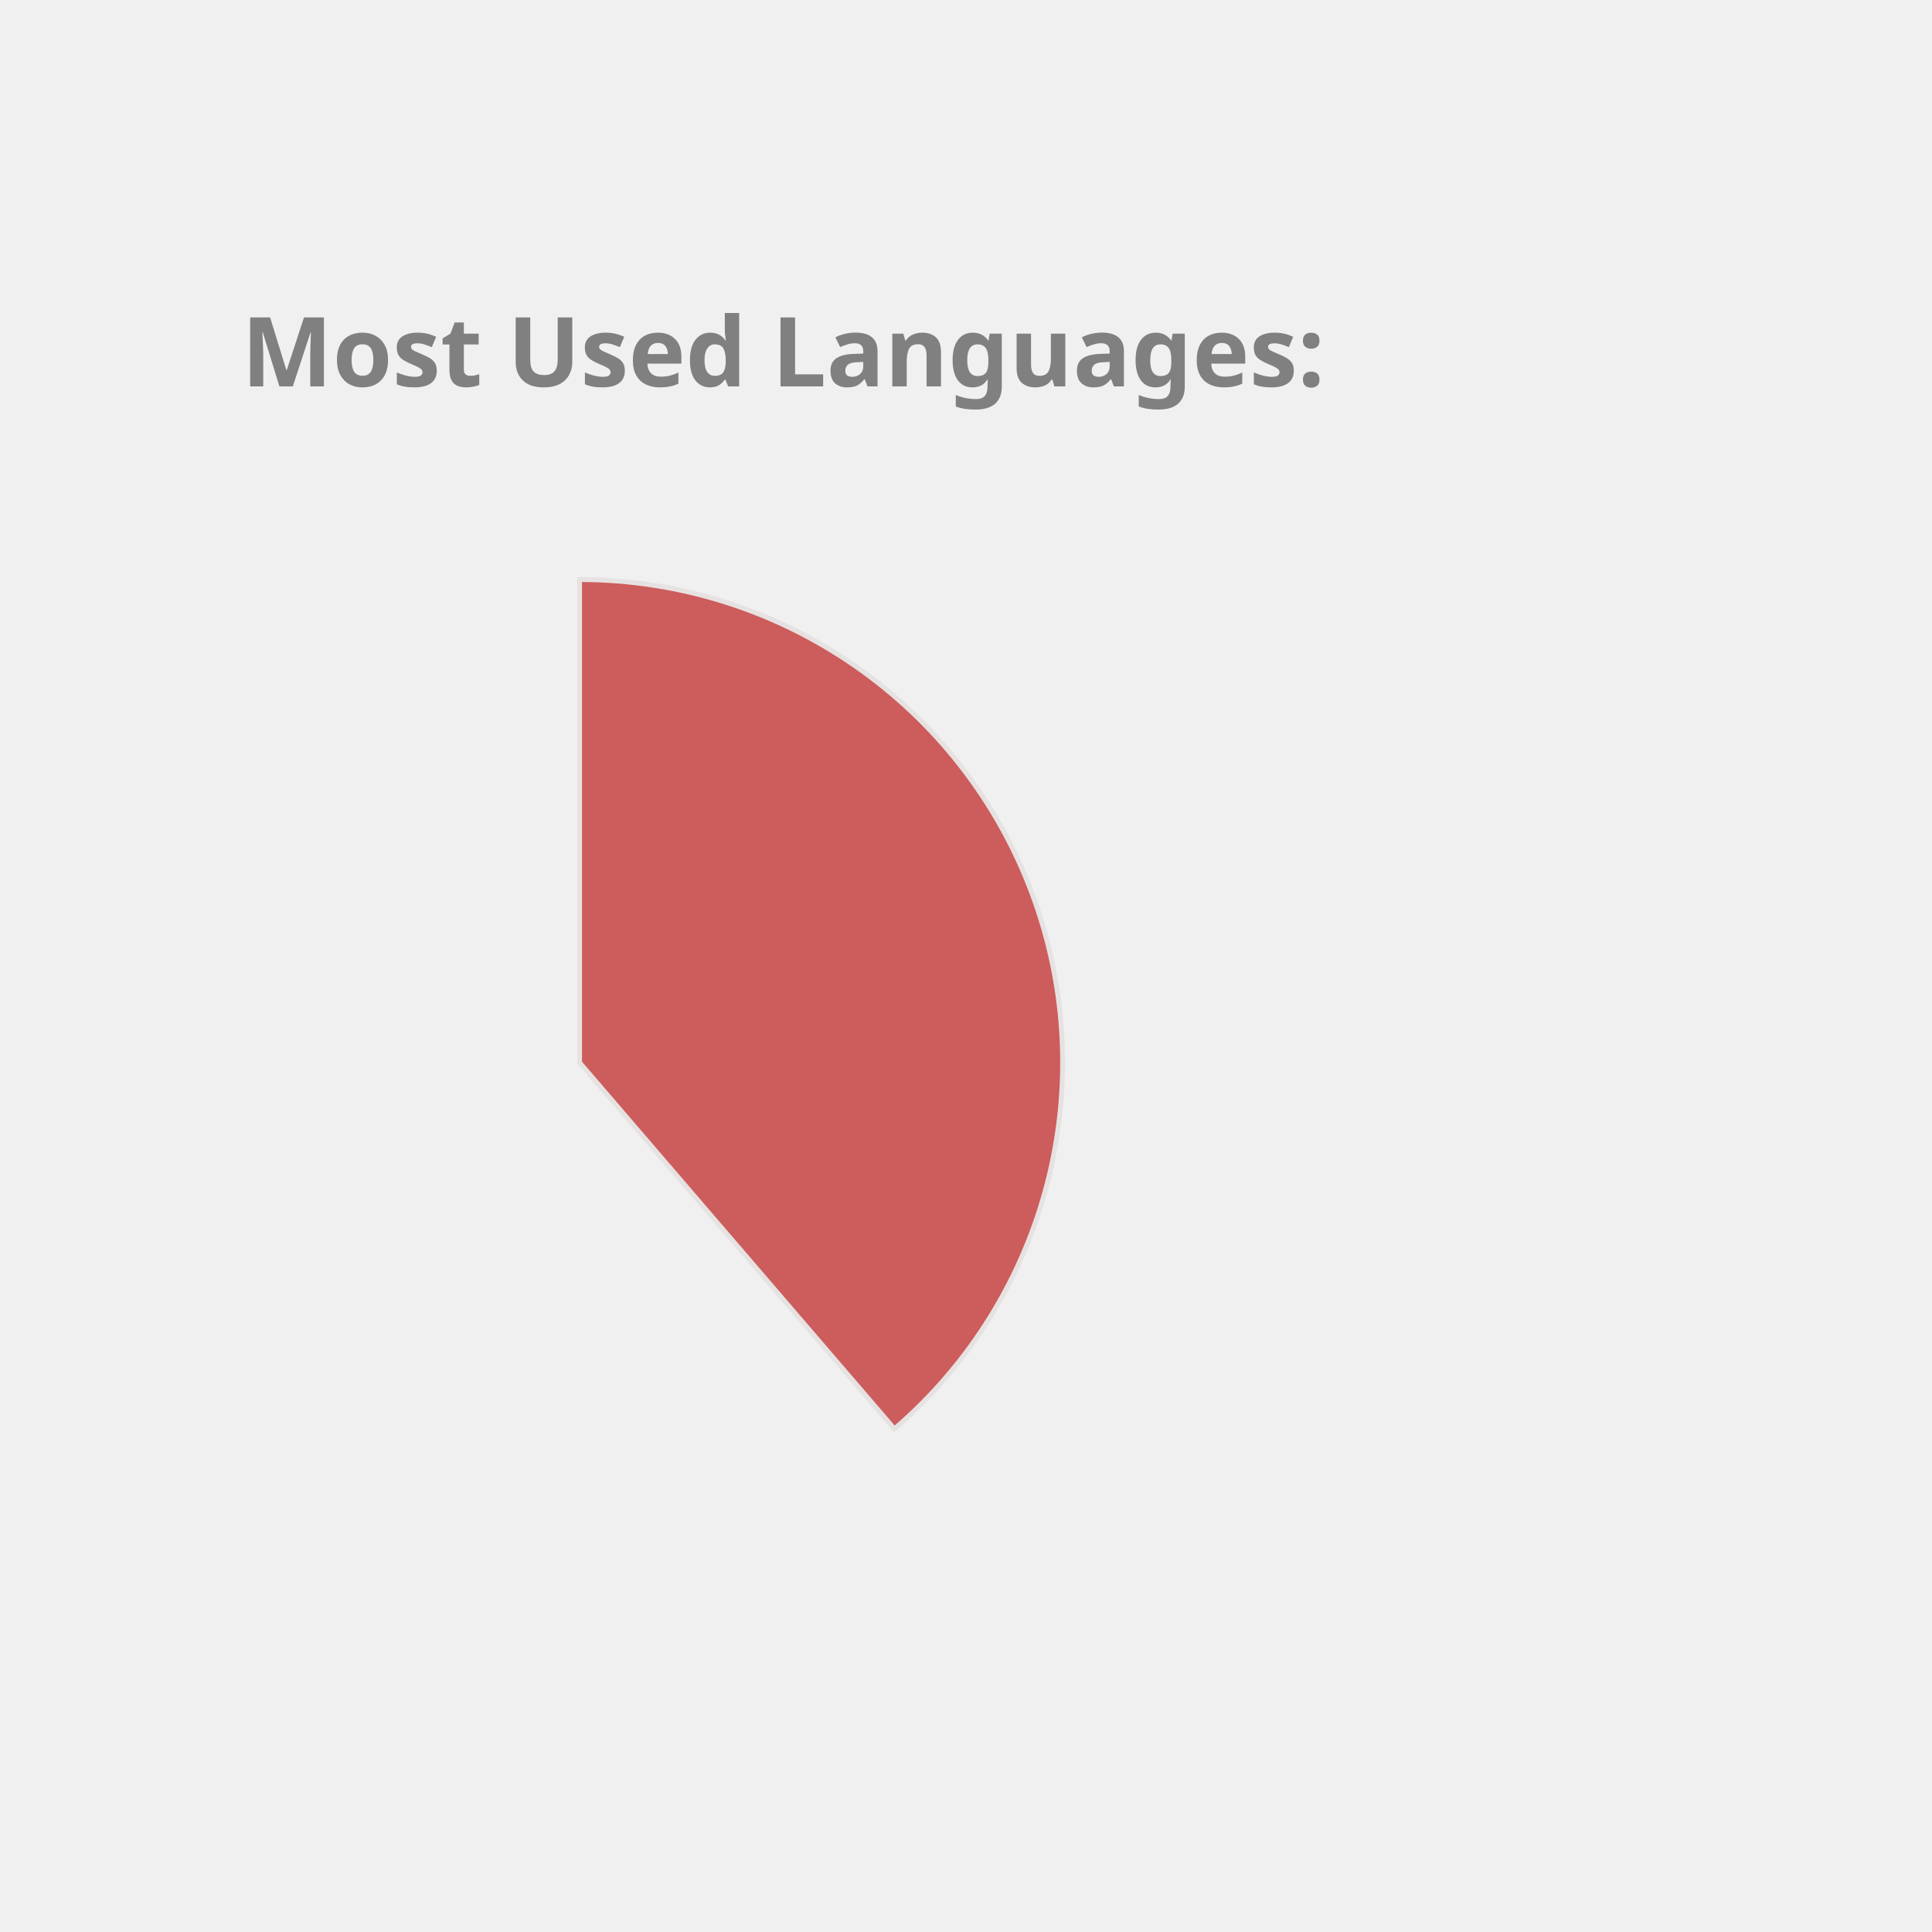
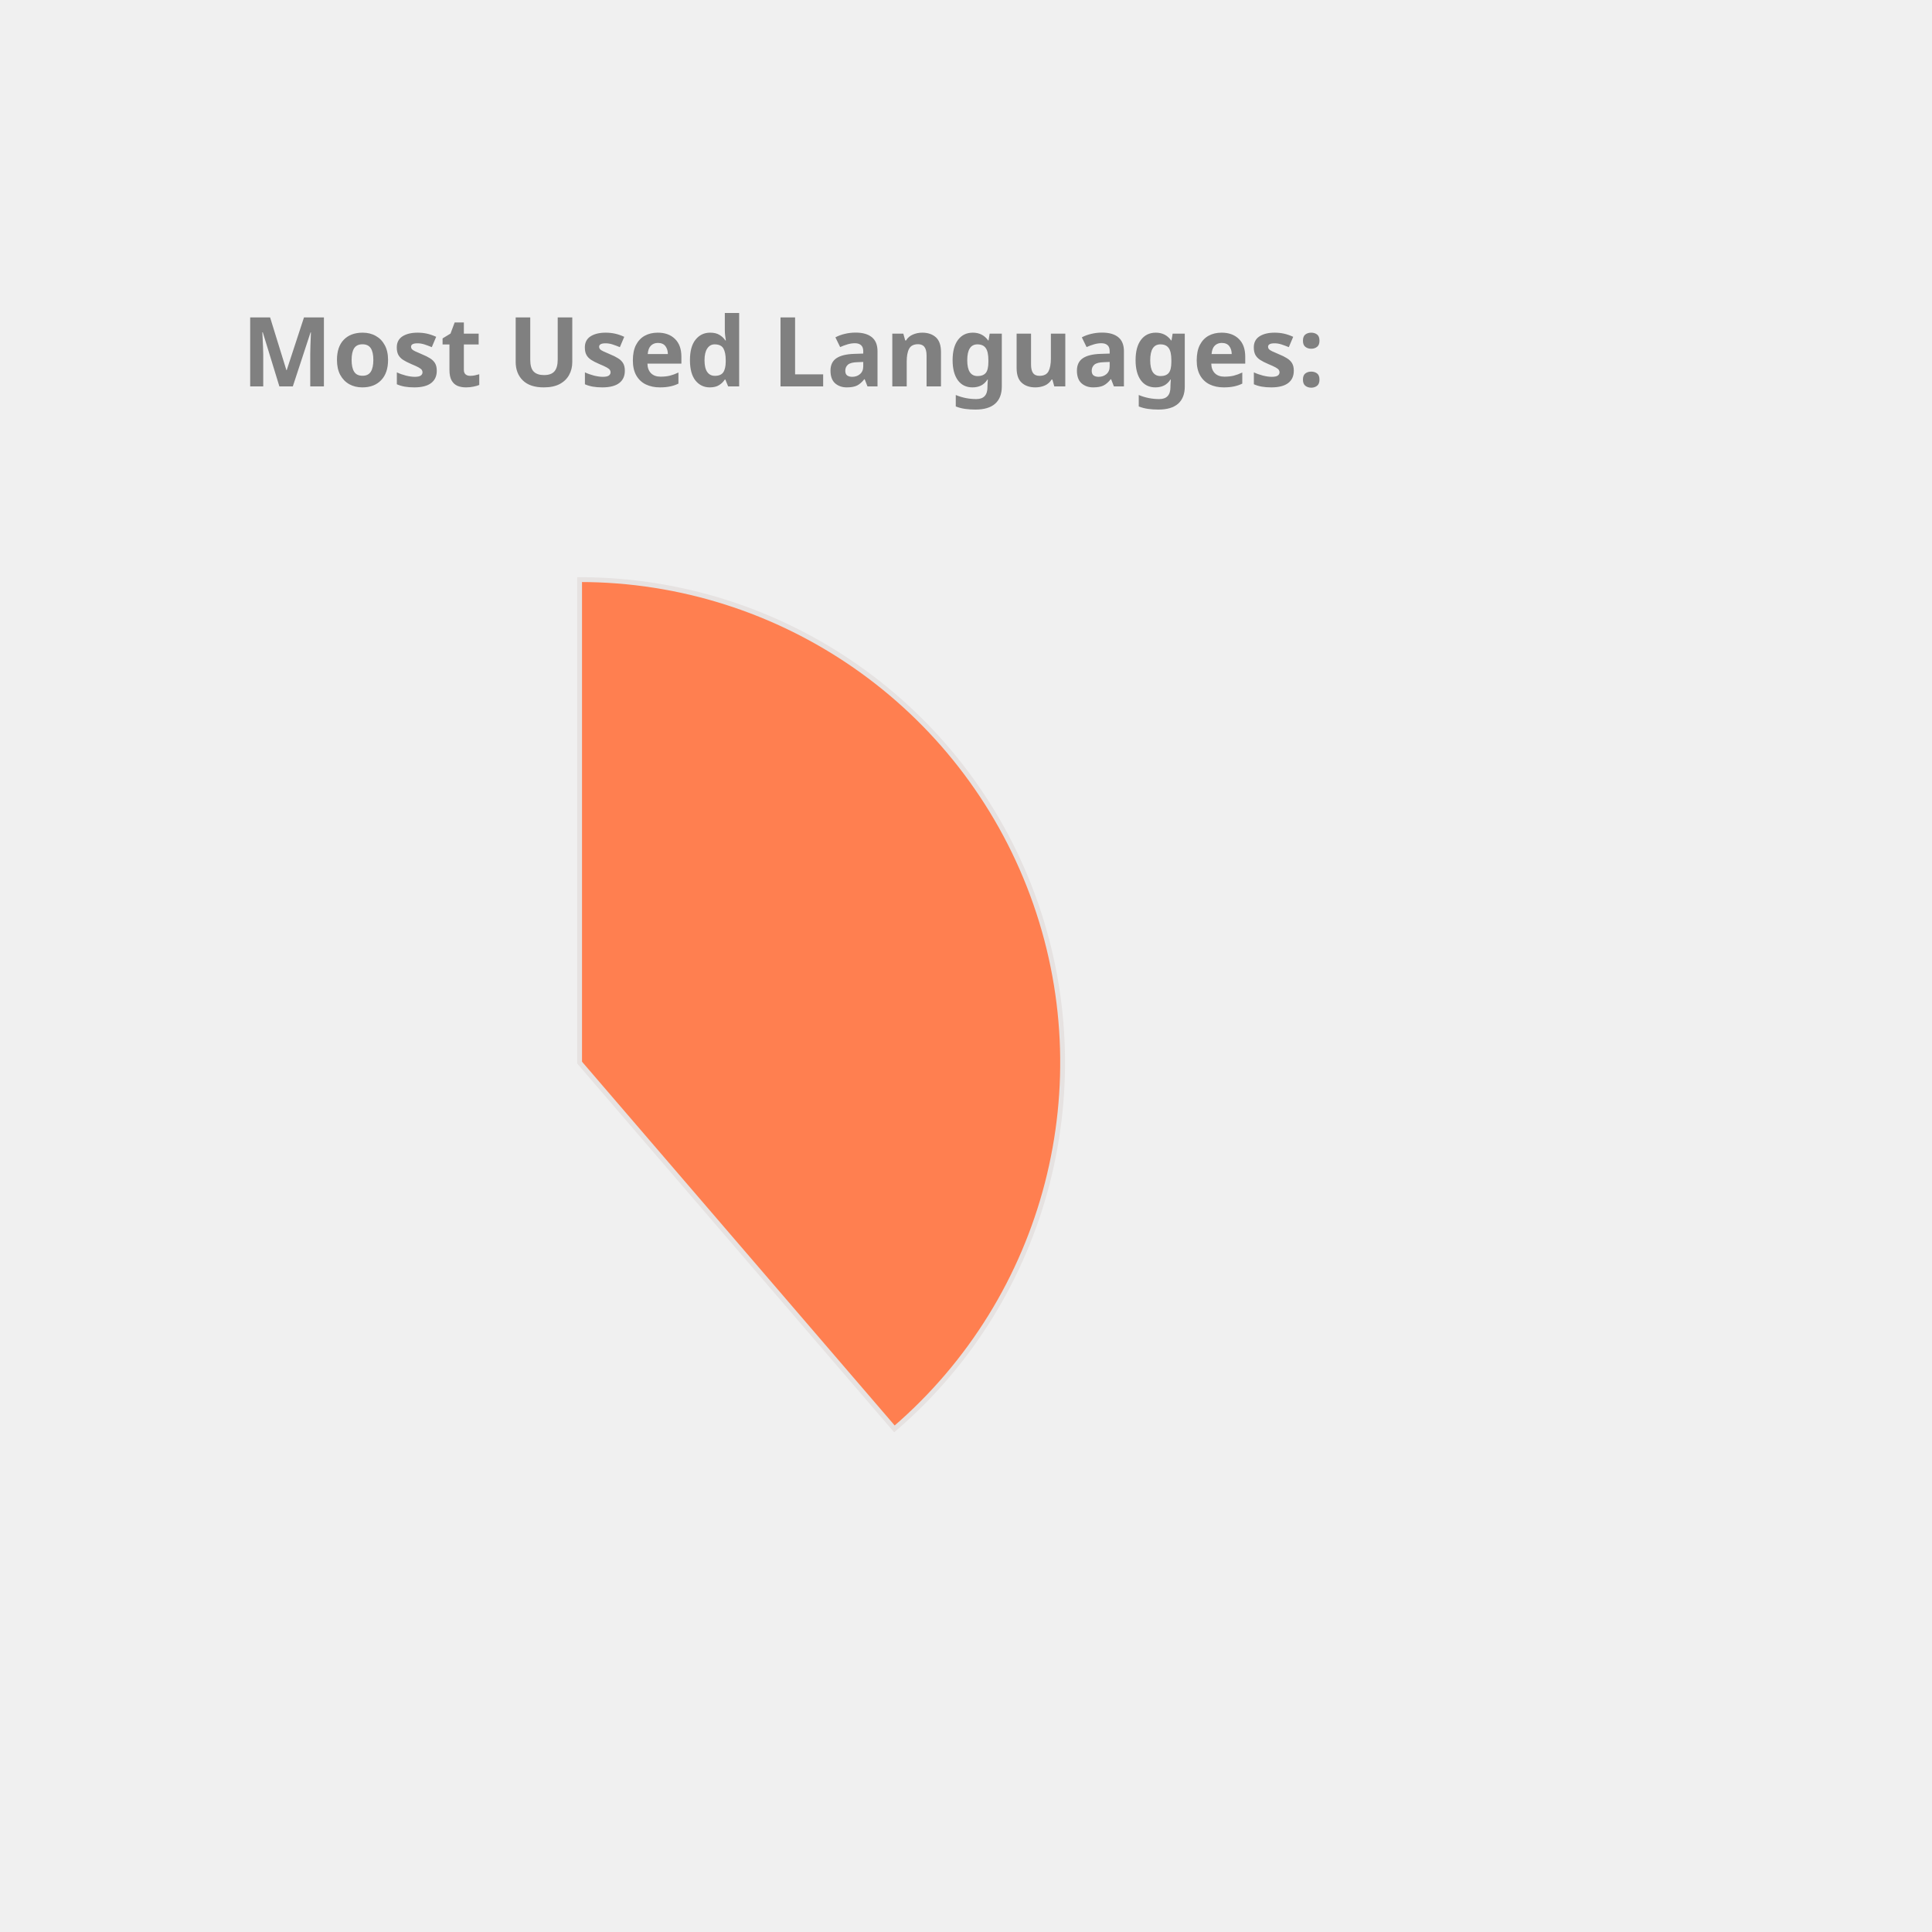
<svg xmlns="http://www.w3.org/2000/svg" height="350px" width="350px" viewBox="0 0 400 400">
  <style> 
        .label {
                font: bold 20px sans-serif;
                color: #404040;
                -webkit-text-stroke: 1px white;
        }

        path {
                stroke: #E6E2E1;
                stroke-width: 1px;
                transform: translate(60px, 100px);
        }

        .path_1 {
                animation: fadeIn 5s linear forwards;
        }

        .path_2 {
                transform: scale(0);
                animation: fadeIn 5s linear forwards 5s;
        }


        
        .path_3 {
                transform: scale(0);
                animation: fadeIn 5s linear forwards 10s;
        }


        .path_4 {
                transform: scale(0);
                animation: fadeIn 5s linear forwards 15s;
        }

        .path_5 {
                transform: scale(0);
                animation: fadeIn 5s linear forwards 20s;
        }

        .path_6 {
                transform: scale(0);
                animation: fadeIn 5s linear forwards 25s;
        }

        .path_7 {
                transform: scale(0);
                animation: fadeIn 5s linear forwards 30s;
        }

        .path_8 {
                transform: scale(0);
                animation: fadeIn 5s linear forwards 35s;
        }

        .path_9 {
                transform: scale(0);
                animation: fadeIn 5s linear forwards 40s;
        }

        .path_10 {
                transform: scale(0);
                animation: fadeIn 5s linear forwards 45s;
        }

        @keyframes fadeIn {
                0% {                        
                        transform: translate(250px, 300px) rotate(0deg) scale(0);
                        
                }
                50% {
                        transform: translate(150px, 220px) rotate(180deg) scale(0.5);
                        
                }
                
                100% {
                        transform: translate(60px, 120px) rotate(360deg) scale(1);
                        
                }
        }
        .txt_1 {
                opacity: 0;
                animation: txtShow 5s linear forwards 0s;
        }

        .txt_2 {
                opacity: 0;
                animation: txtShow 5s linear forwards 5s;
        }

        .txt_3 {
                opacity: 0;
                animation: txtShow 5s linear forwards 10s;
        }

        .txt_4 {
                opacity: 0;
                animation: txtShow 5s linear forwards 15s;
        }

        .txt_5 {
                opacity: 0;
                animation: txtShow 5s linear forwards 20s;
        }

        .txt_6 {
                opacity: 0;
                animation: txtShow 5s linear forwards 25s;
        }

        .txt_7 {
                opacity: 0;
                animation: txtShow 5s linear forwards 30s;
        }

        .txt_8 {
                opacity: 0;
                animation: txtShow 5s linear forwards 35s;
        }

        .txt_9 {
                opacity: 0;
                animation: txtShow 5s linear forwards 40s;
        }

        .txt_10 {
                opacity: 0;
                animation: txtShow 5s linear forwards 45s;
        }

        @keyframes txtShow {
                0% {                        
                        opacity: 0;
                        transform: translate(0px, 0px) scale(0);
                }
                100% {
                        opacity: 1;
                        transform: translate(0px, 0px) scale(1);
                        
                }
        }
</style>
-   <path class="path_1" d="M 60,120 L 60,20 A 100,100 0 0 1 125.183,195.836 Z" fill="IndianRed" stroke="#fff" stroke-width="2" />
-   <text class="txt_1" x="260" y="150" fill="IndianRed" stroke="IndianRed" stroke-width="1">Java</text>
-   <path class="path_2" d="M 60,120 L 125.183,195.836 A 100,100 0 0 1 -20.531,179.286 Z" fill="Tan" stroke="#fff" stroke-width="2" />
-   <text class="txt_2" x="260" y="170" fill="Tan" stroke="Tan" stroke-width="1">TypeScript</text>
-   <path class="path_3" d="M 60,120 L -20.531,179.286 A 100,100 0 0 1 -27.631,71.825 Z" fill="MediumSlateBlue" stroke="#fff" stroke-width="2" />
-   <text class="txt_3" x="260" y="190" fill="MediumSlateBlue" stroke="MediumSlateBlue" stroke-width="1">JavaScript</text>
+   <path class="path_1" d="M 60,120 L 60,20 A 100,100 0 0 1 125.183,195.836 Z" fill="Coral" stroke="#fff" stroke-width="2" />
+   <text class="txt_1" x="260" y="150" fill="Coral" stroke="Coral" stroke-width="1">Java</text>
+   <path class="path_2" d="M 60,120 L 125.183,195.836 A 100,100 0 0 1 -20.531,179.286 Z" fill="Gold" stroke="#fff" stroke-width="2" />
+   <text class="txt_2" x="260" y="170" fill="Gold" stroke="Gold" stroke-width="1">TypeScript</text>
+   <path class="path_3" d="M 60,120 L -20.531,179.286 A 100,100 0 0 1 -27.631,71.825 Z" fill="Orange" stroke="#fff" stroke-width="2" />
+   <text class="txt_3" x="260" y="190" fill="Orange" stroke="Orange" stroke-width="1">JavaScript</text>
  <path class="path_4" d="M 60,120 L -27.631,71.825 A 100,100 0 0 1 -10.265,48.846 Z" fill="DodgerBlue" stroke="#fff" stroke-width="2" />
  <text class="txt_4" x="260" y="210" fill="DodgerBlue" stroke="DodgerBlue" stroke-width="1">HTML</text>
-   <path class="path_5" d="M 60,120 L -10.265,48.846 A 100,100 0 0 1 11.825,32.369 Z" fill="SteelBlue" stroke="#fff" stroke-width="2" />
-   <text class="txt_5" x="260" y="230" fill="SteelBlue" stroke="SteelBlue" stroke-width="1">Sass</text>
-   <path class="path_6" d="M 60,120 L 11.825,32.369 A 100,100 0 0 1 32.705,23.797 Z" fill="Orange" stroke="#fff" stroke-width="2" />
-   <text class="txt_6" x="260" y="250" fill="Orange" stroke="Orange" stroke-width="1">CSS</text>
-   <path class="path_7" d="M 60,120 L 32.705,23.797 A 100,100 0 0 1 42.498,21.544 Z" fill="LightSeaGreen" stroke="#fff" stroke-width="2" />
-   <text class="txt_7" x="260" y="270" fill="LightSeaGreen" stroke="LightSeaGreen" stroke-width="1">Python</text>
-   <path class="path_8" d="M 60,120 L 42.498,21.544 A 100,100 0 0 1 51.841,20.333 Z" fill="Chocolate" stroke="#fff" stroke-width="2" />
-   <text class="txt_8" x="260" y="290" fill="Chocolate" stroke="Chocolate" stroke-width="1">Batchfile</text>
-   <path class="path_9" d="M 60,120 L 51.841,20.333 A 100,100 0 0 1 56.231,20.071 Z" fill="Tomato" stroke="#fff" stroke-width="2" />
-   <text class="txt_9" x="260" y="310" fill="Tomato" stroke="Tomato" stroke-width="1">Mustache</text>
-   <path class="path_10" d="M 60,120 L 56.231,20.071 A 100,100 0 0 1 58.743,20.008 Z" fill="DarkKhaki" stroke="#fff" stroke-width="2" />
-   <text class="txt_10" x="260" y="330" fill="DarkKhaki" stroke="DarkKhaki" stroke-width="1">SCSS</text>
+   <path class="path_5" d="M 60,120 L -10.265,48.846 A 100,100 0 0 1 11.825,32.369 Z" fill="Orchid" stroke="#fff" stroke-width="2" />
+   <text class="txt_5" x="260" y="230" fill="Orchid" stroke="Orchid" stroke-width="1">Sass</text>
+   <path class="path_6" d="M 60,120 L 11.825,32.369 A 100,100 0 0 1 32.705,23.797 Z" fill="MediumTurquoise" stroke="#fff" stroke-width="2" />
+   <text class="txt_6" x="260" y="250" fill="MediumTurquoise" stroke="MediumTurquoise" stroke-width="1">CSS</text>
+   <path class="path_7" d="M 60,120 L 32.705,23.797 A 100,100 0 0 1 42.498,21.544 Z" fill="SteelBlue" stroke="#fff" stroke-width="2" />
+   <text class="txt_7" x="260" y="270" fill="SteelBlue" stroke="SteelBlue" stroke-width="1">Python</text>
+   <path class="path_8" d="M 60,120 L 42.498,21.544 A 100,100 0 0 1 51.841,20.333 Z" fill="Tan" stroke="#fff" stroke-width="2" />
+   <text class="txt_8" x="260" y="290" fill="Tan" stroke="Tan" stroke-width="1">Batchfile</text>
+   <path class="path_9" d="M 60,120 L 51.841,20.333 A 100,100 0 0 1 56.231,20.071 Z" fill="Salmon" stroke="#fff" stroke-width="2" />
+   <text class="txt_9" x="260" y="310" fill="Salmon" stroke="Salmon" stroke-width="1">Mustache</text>
+   <path class="path_10" d="M 60,120 L 56.231,20.071 A 100,100 0 0 1 58.743,20.008 Z" fill="MediumSlateBlue" stroke="#fff" stroke-width="2" />
+   <text class="txt_10" x="260" y="330" fill="MediumSlateBlue" stroke="MediumSlateBlue" stroke-width="1">SCSS</text>
  <g class="label">
    <text x="50" y="80" fill="grey">Most Used Languages:</text>
  </g>
</svg>
